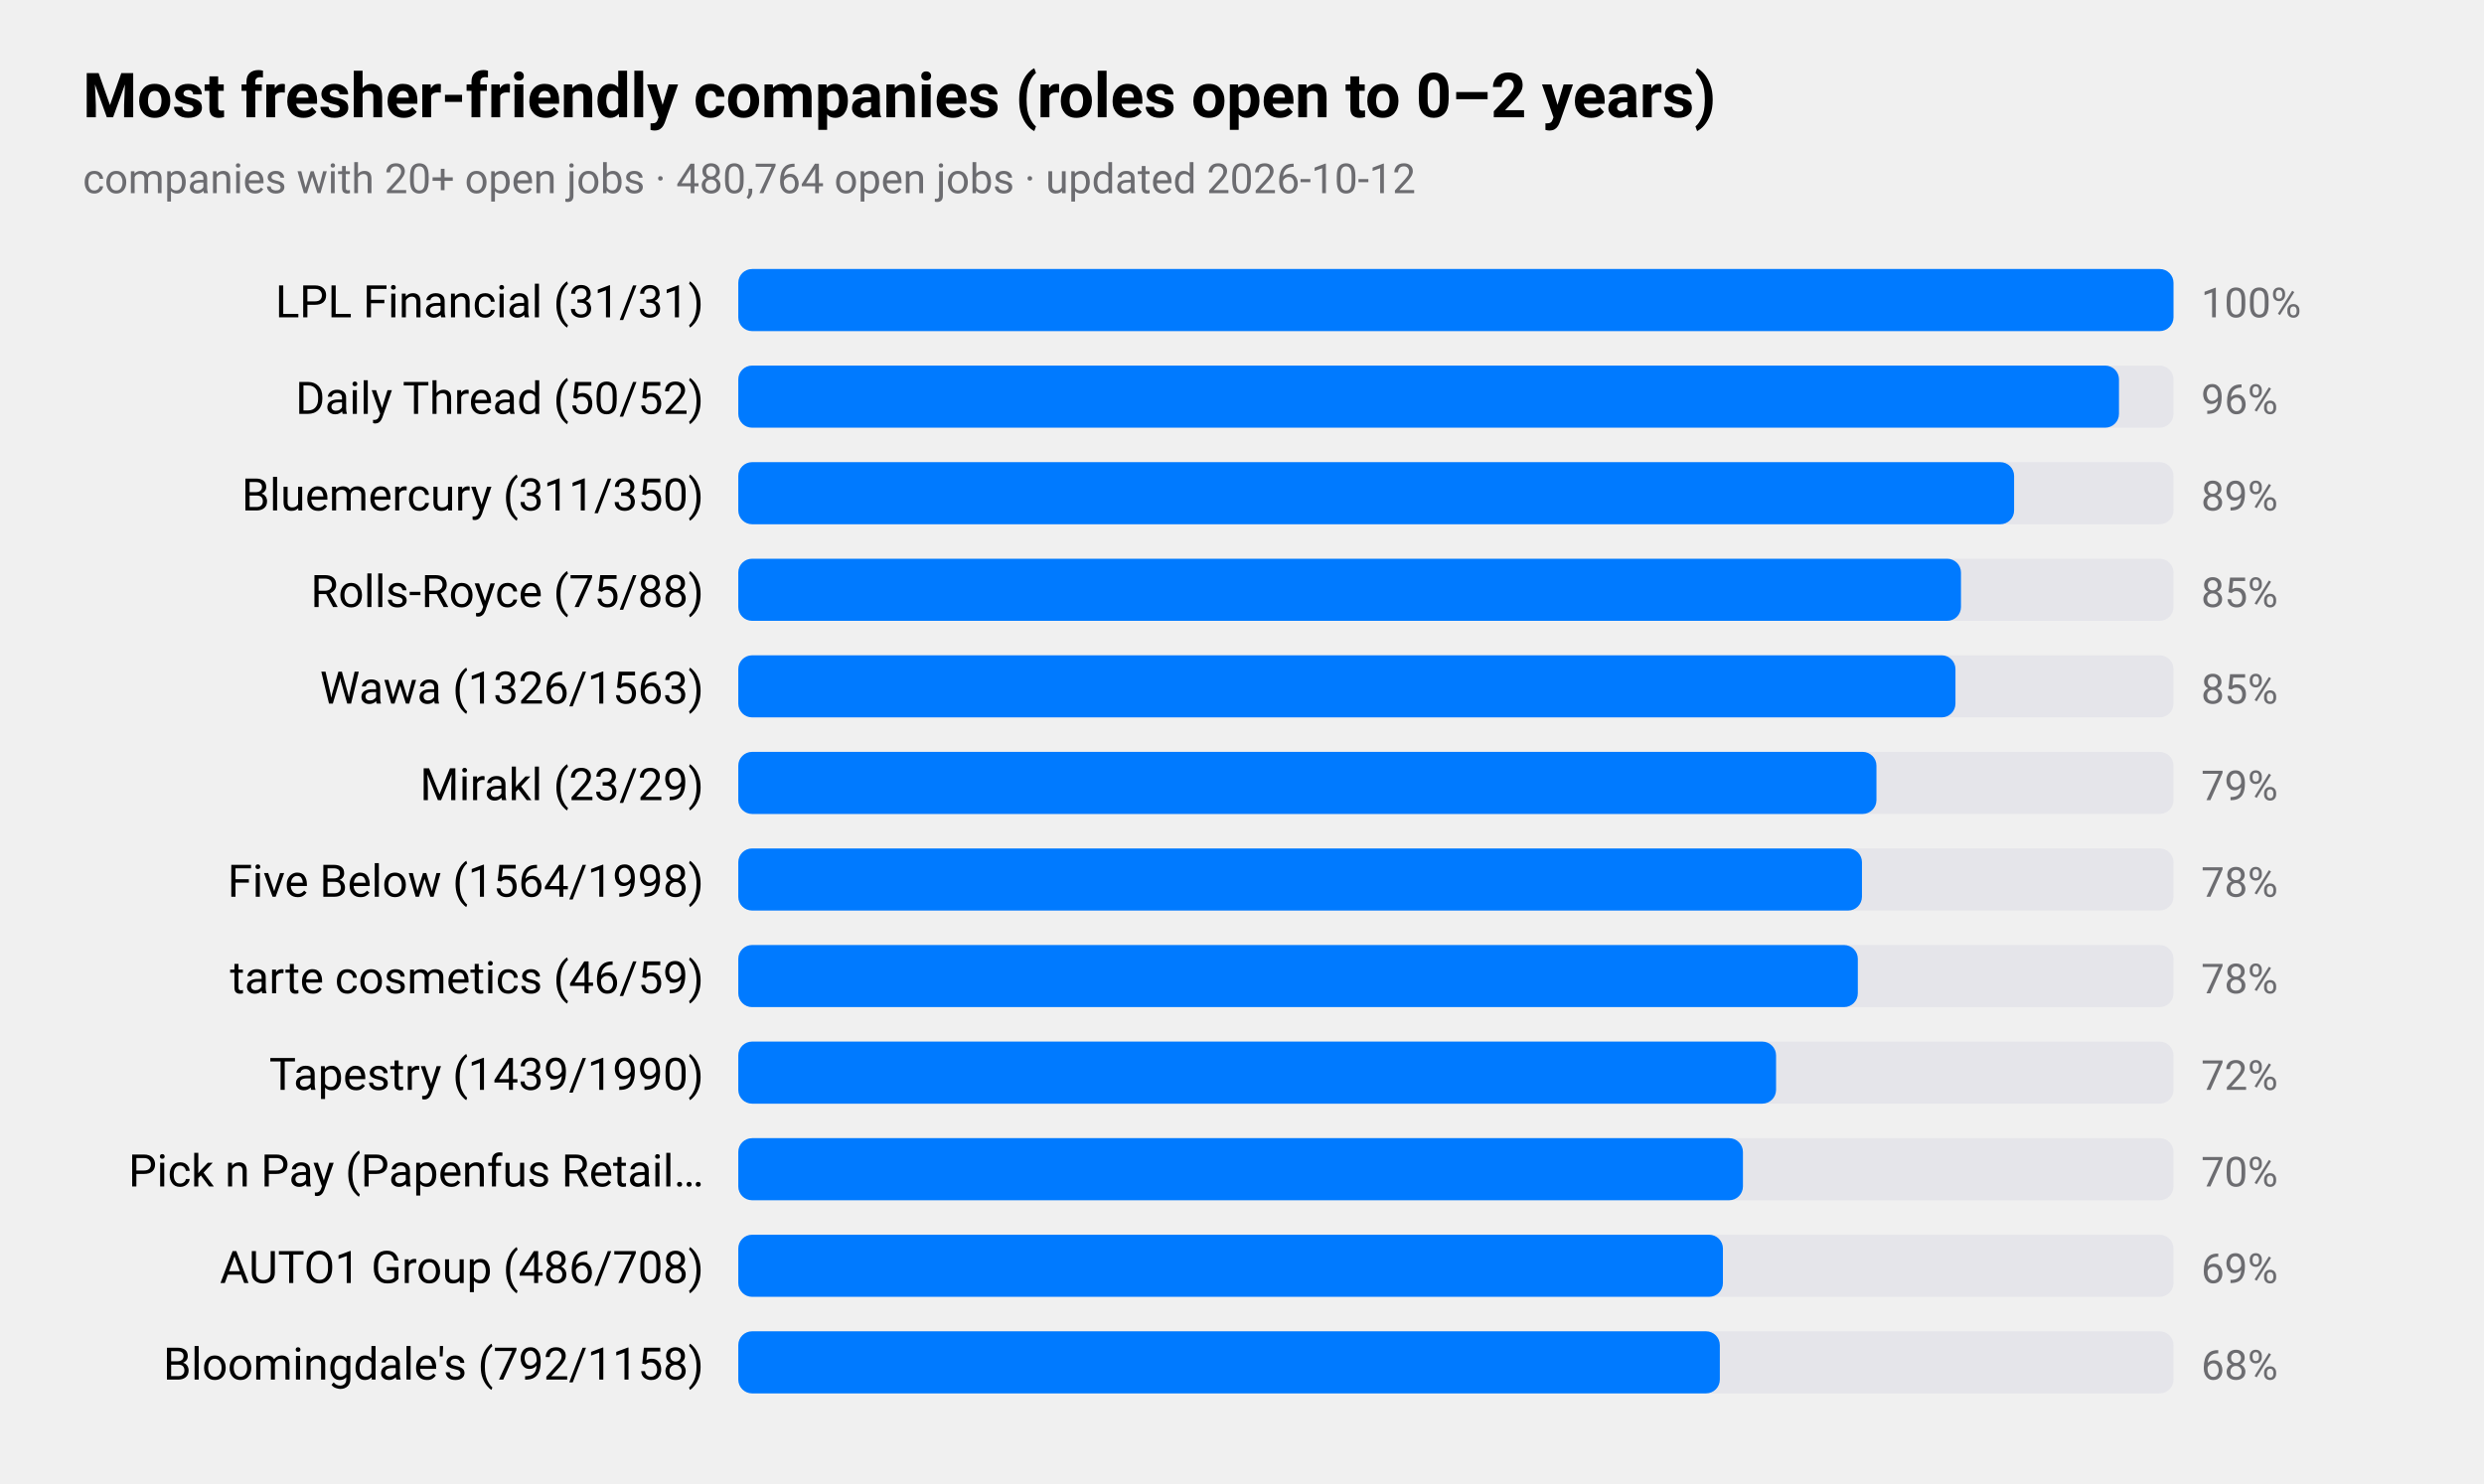
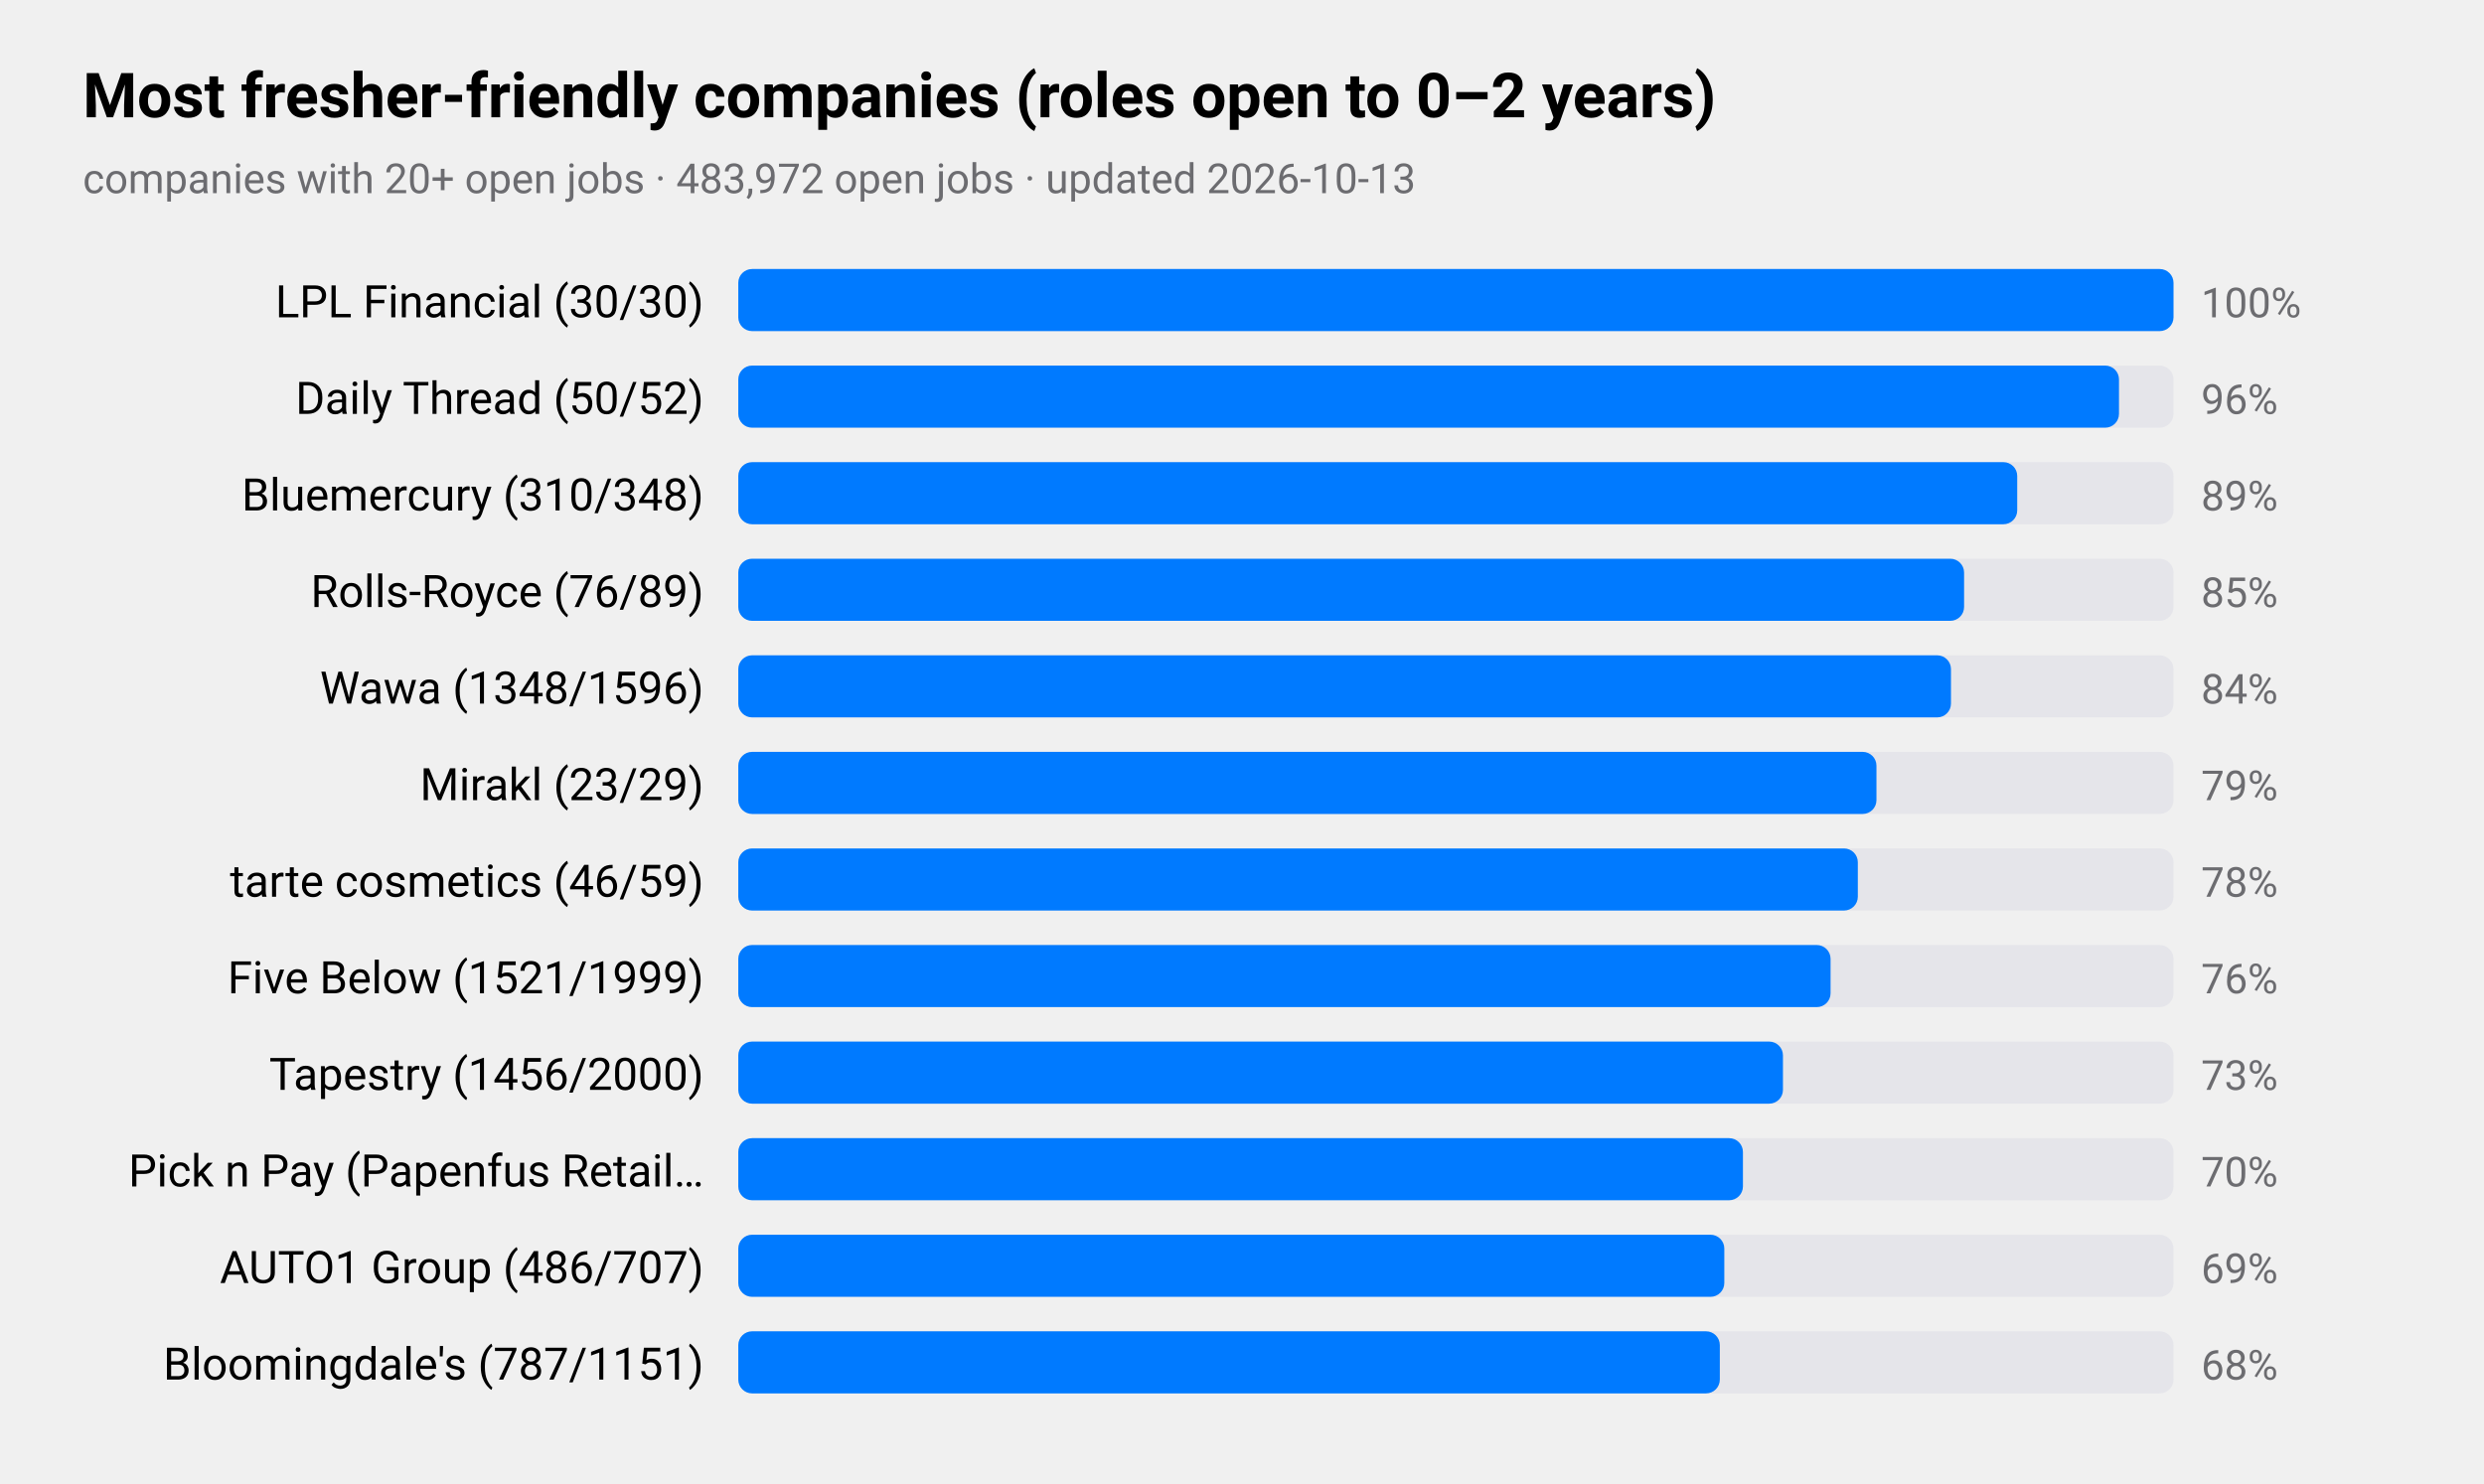
<svg xmlns="http://www.w3.org/2000/svg" viewBox="0 0 720 430" width="720" height="430" role="img" aria-label="Most fresher-friendly companies (roles open to 0–2 years)">
  <style>
text{font-family:-apple-system,BlinkMacSystemFont,"SF Pro Text","Helvetica Neue","Segoe UI",Roboto,sans-serif;fill:#000}
.sub,.val,.axis{fill:#6c6c70}.bar{fill:#007aff}.track{fill:#e5e5ea}.grid{stroke:#d1d1d6}
.l1{fill:none;stroke:#007aff;stroke-width:2.5}.d1{fill:#007aff}.l2{fill:none;stroke:#ff9500;stroke-width:2.5}.d2{fill:#ff9500}
.l3{fill:none;stroke:#34c759;stroke-width:2.5}.d3{fill:#34c759}.l4{fill:none;stroke:#af52de;stroke-width:2.5}.d4{fill:#af52de}
.l5{fill:none;stroke:#ff3b30;stroke-width:2.5}.d5{fill:#ff3b30}.l6{fill:none;stroke:#00b8d4;stroke-width:2.5}.d6{fill:#00b8d4}
@media(prefers-color-scheme:dark){text{fill:#fff}.sub,.val,.axis{fill:#98989d}.bar{fill:#0a84ff}.track{fill:#2c2c2e}.grid{stroke:#38383a}
.l1{stroke:#0a84ff}.d1{fill:#0a84ff}.l2{stroke:#ff9f0a}.d2{fill:#ff9f0a}
.l3{stroke:#30d158}.d3{fill:#30d158}.l4{stroke:#bf5af2}.d4{fill:#bf5af2}.l5{stroke:#ff453a}.d5{fill:#ff453a}.l6{stroke:#40cbe0}.d6{fill:#40cbe0}}
</style>
  <text x="24" y="34" font-size="18" font-weight="600">Most fresher-friendly companies (roles open to 0–2 years)</text>
-   <text class="sub" x="24" y="56" font-size="12">companies with 20+ open jobs · 480,764 open jobs · updated 2026-10-12</text>
-   <text x="204" y="92" font-size="13" text-anchor="end">LPL Financial (31/31)</text>
+   <text class="sub" x="24" y="56" font-size="12">companies with 20+ open jobs · 483,972 open jobs · updated 2026-10-13</text>
+   <text x="204" y="92" font-size="13" text-anchor="end">LPL Financial (30/30)</text>
  <rect class="track" x="214" y="78" width="416" height="18" rx="4" />
  <rect class="bar" x="214" y="78" width="416.0" height="18" rx="4" />
  <text class="val" x="638" y="92" font-size="12">100%</text>
  <text x="204" y="120" font-size="13" text-anchor="end">Daily Thread (50/52)</text>
  <rect class="track" x="214" y="106" width="416" height="18" rx="4" />
  <rect class="bar" x="214" y="106" width="400.2" height="18" rx="4" />
  <text class="val" x="638" y="120" font-size="12">96%</text>
-   <text x="204" y="148" font-size="13" text-anchor="end">Bluemercury (311/350)</text>
+   <text x="204" y="148" font-size="13" text-anchor="end">Bluemercury (310/348)</text>
  <rect class="track" x="214" y="134" width="416" height="18" rx="4" />
-   <rect class="bar" x="214" y="134" width="369.8" height="18" rx="4" />
+   <rect class="bar" x="214" y="134" width="370.7" height="18" rx="4" />
  <text class="val" x="638" y="148" font-size="12">89%</text>
-   <text x="204" y="176" font-size="13" text-anchor="end">Rolls-Royce (75/88)</text>
+   <text x="204" y="176" font-size="13" text-anchor="end">Rolls-Royce (76/89)</text>
  <rect class="track" x="214" y="162" width="416" height="18" rx="4" />
-   <rect class="bar" x="214" y="162" width="354.4" height="18" rx="4" />
+   <rect class="bar" x="214" y="162" width="355.3" height="18" rx="4" />
  <text class="val" x="638" y="176" font-size="12">85%</text>
-   <text x="204" y="204" font-size="13" text-anchor="end">Wawa (1326/1563)</text>
+   <text x="204" y="204" font-size="13" text-anchor="end">Wawa (1348/1596)</text>
  <rect class="track" x="214" y="190" width="416" height="18" rx="4" />
-   <rect class="bar" x="214" y="190" width="352.8" height="18" rx="4" />
-   <text class="val" x="638" y="204" font-size="12">85%</text>
+   <rect class="bar" x="214" y="190" width="351.5" height="18" rx="4" />
+   <text class="val" x="638" y="204" font-size="12">84%</text>
  <text x="204" y="232" font-size="13" text-anchor="end">Mirakl (23/29)</text>
  <rect class="track" x="214" y="218" width="416" height="18" rx="4" />
  <rect class="bar" x="214" y="218" width="329.9" height="18" rx="4" />
  <text class="val" x="638" y="232" font-size="12">79%</text>
-   <text x="204" y="260" font-size="13" text-anchor="end">Five Below (1564/1998)</text>
+   <text x="204" y="260" font-size="13" text-anchor="end">tarte cosmetics (46/59)</text>
  <rect class="track" x="214" y="246" width="416" height="18" rx="4" />
-   <rect class="bar" x="214" y="246" width="325.7" height="18" rx="4" />
+   <rect class="bar" x="214" y="246" width="324.5" height="18" rx="4" />
  <text class="val" x="638" y="260" font-size="12">78%</text>
-   <text x="204" y="288" font-size="13" text-anchor="end">tarte cosmetics (46/59)</text>
+   <text x="204" y="288" font-size="13" text-anchor="end">Five Below (1521/1999)</text>
  <rect class="track" x="214" y="274" width="416" height="18" rx="4" />
-   <rect class="bar" x="214" y="274" width="324.5" height="18" rx="4" />
-   <text class="val" x="638" y="288" font-size="12">78%</text>
-   <text x="204" y="316" font-size="13" text-anchor="end">Tapestry (1439/1990)</text>
+   <rect class="bar" x="214" y="274" width="316.6" height="18" rx="4" />
+   <text class="val" x="638" y="288" font-size="12">76%</text>
+   <text x="204" y="316" font-size="13" text-anchor="end">Tapestry (1456/2000)</text>
  <rect class="track" x="214" y="302" width="416" height="18" rx="4" />
-   <rect class="bar" x="214" y="302" width="300.8" height="18" rx="4" />
-   <text class="val" x="638" y="316" font-size="12">72%</text>
+   <rect class="bar" x="214" y="302" width="302.8" height="18" rx="4" />
+   <text class="val" x="638" y="316" font-size="12">73%</text>
  <text x="204" y="344" font-size="13" text-anchor="end">Pick n Pay (Papenfus Retail…</text>
  <rect class="track" x="214" y="330" width="416" height="18" rx="4" />
  <rect class="bar" x="214" y="330" width="291.2" height="18" rx="4" />
  <text class="val" x="638" y="344" font-size="12">70%</text>
-   <text x="204" y="372" font-size="13" text-anchor="end">AUTO1 Group (486/708)</text>
+   <text x="204" y="372" font-size="13" text-anchor="end">AUTO1 Group (486/707)</text>
  <rect class="track" x="214" y="358" width="416" height="18" rx="4" />
-   <rect class="bar" x="214" y="358" width="285.4" height="18" rx="4" />
+   <rect class="bar" x="214" y="358" width="285.8" height="18" rx="4" />
  <text class="val" x="638" y="372" font-size="12">69%</text>
-   <text x="204" y="400" font-size="13" text-anchor="end">Bloomingdale's (792/1158)</text>
+   <text x="204" y="400" font-size="13" text-anchor="end">Bloomingdale's (787/1151)</text>
  <rect class="track" x="214" y="386" width="416" height="18" rx="4" />
  <rect class="bar" x="214" y="386" width="284.5" height="18" rx="4" />
  <text class="val" x="638" y="400" font-size="12">68%</text>
</svg>
